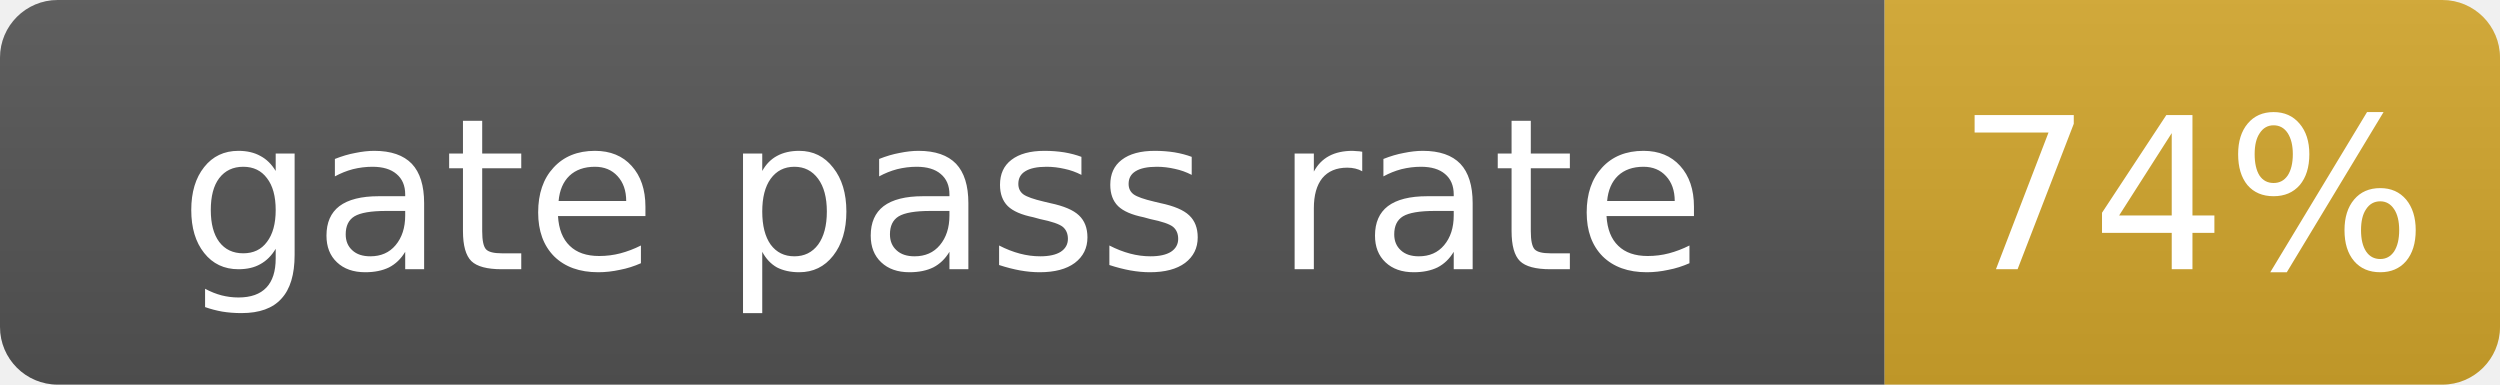
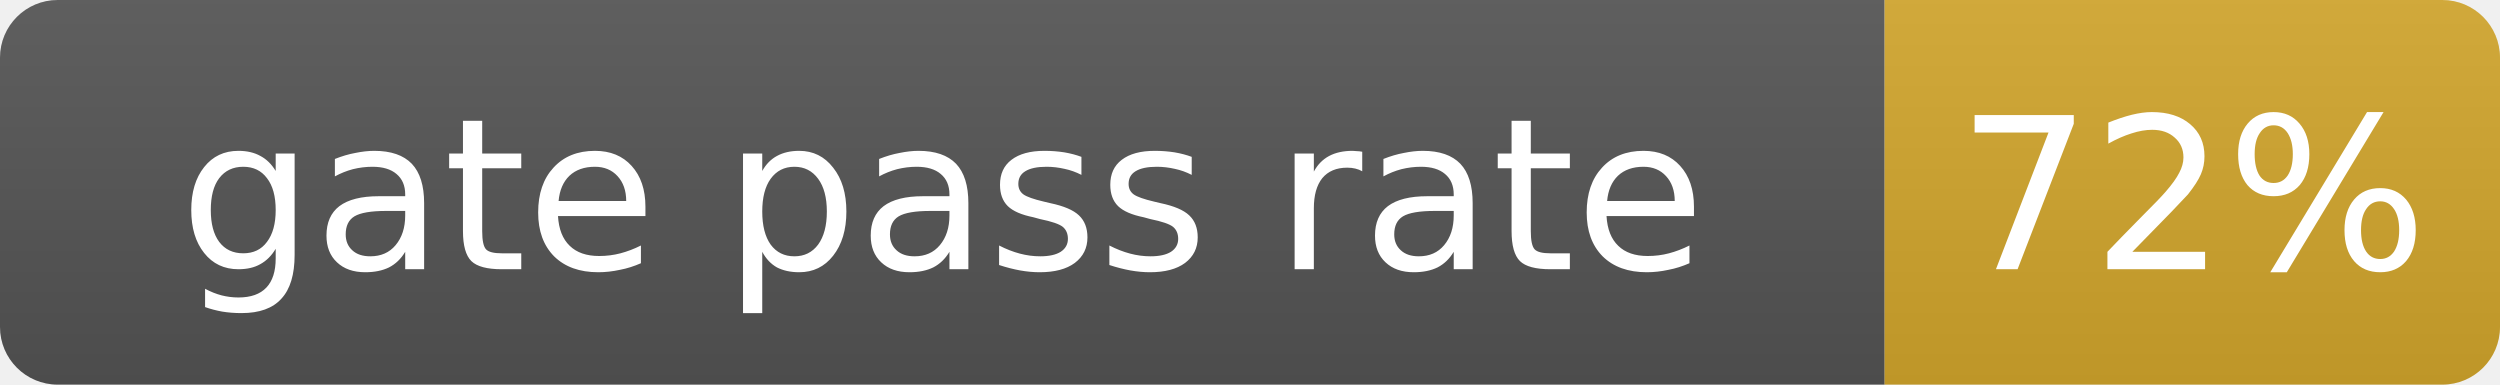
- <svg xmlns="http://www.w3.org/2000/svg" width="130" height="20" role="img" aria-label="gate pass rate: 74%">
+ <svg xmlns="http://www.w3.org/2000/svg" width="130" height="20" role="img" aria-label="gate pass rate: 72%">
  <linearGradient id="s" x2="0" y2="100%">
    <stop offset="0" stop-color="#bbb" stop-opacity=".1" />
    <stop offset="1" stop-opacity=".1" />
  </linearGradient>
  <clipPath id="r">
    <rect width="130" height="20" rx="3" fill="#fff" />
  </clipPath>
  <g clip-path="url(#r)">
    <rect width="98" height="20" fill="#555" />
    <rect x="98" width="32" height="20" fill="#d4a72c" />
    <rect width="130" height="20" fill="url(#s)" />
  </g>
  <g fill="#fff" text-anchor="middle" font-family="Verdana,Geneva,DejaVu Sans,sans-serif" font-size="11">
    <text x="49.0" y="14">gate pass rate</text>
-     <text x="114.0" y="14">74%</text>
+     <text x="114.0" y="14">72%</text>
  </g>
</svg>
